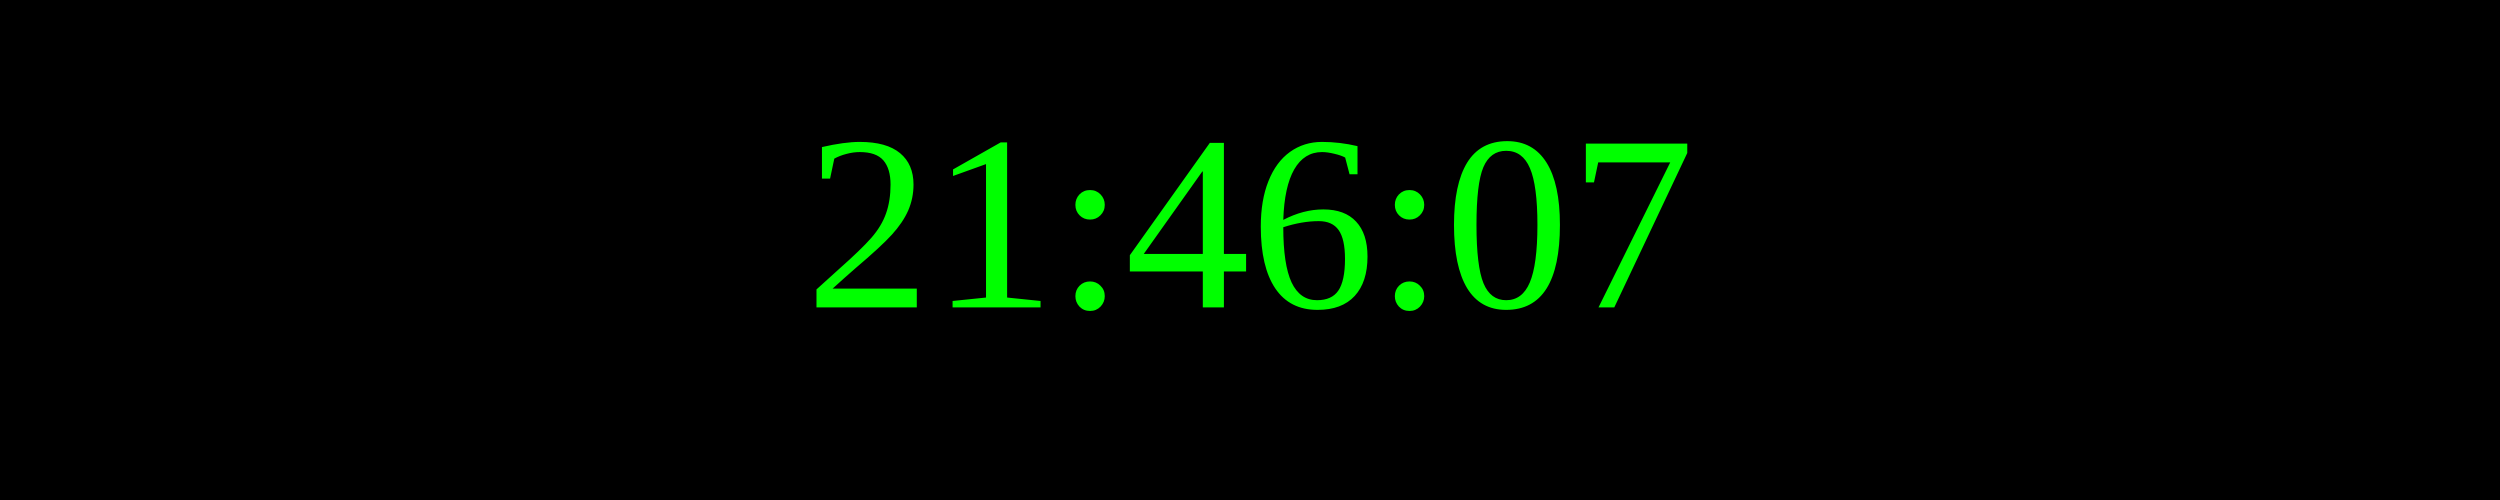
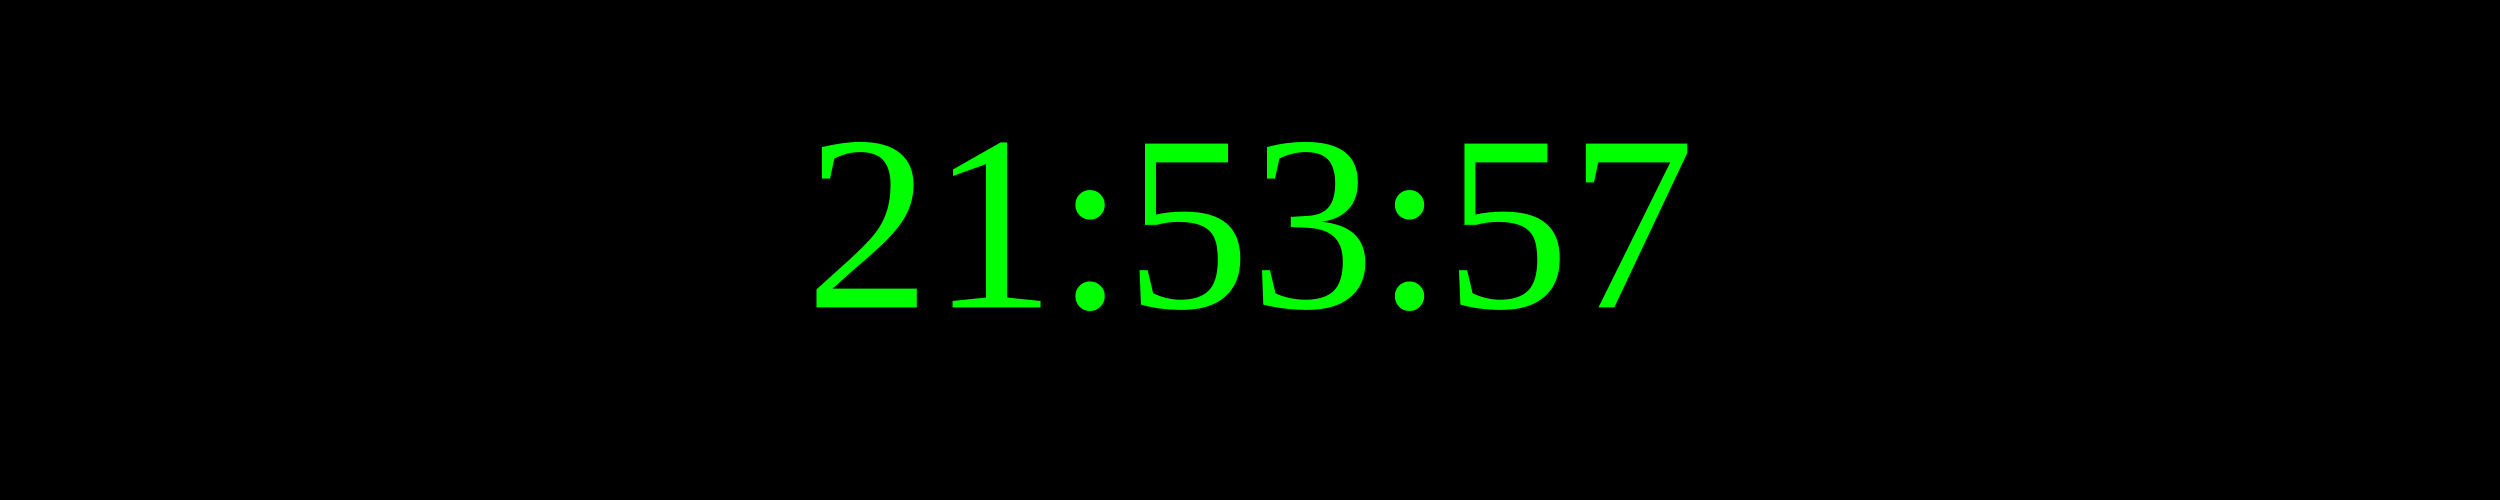
<svg xmlns="http://www.w3.org/2000/svg" width="250" height="50">
  <rect width="100%" height="100%" fill="black" />
  <text x="50%" y="50%" font-size="25" fill="lime" text-anchor="middle" dominant-baseline="middle">
- 21:46:07
+ 21:53:57
</text>
</svg>
